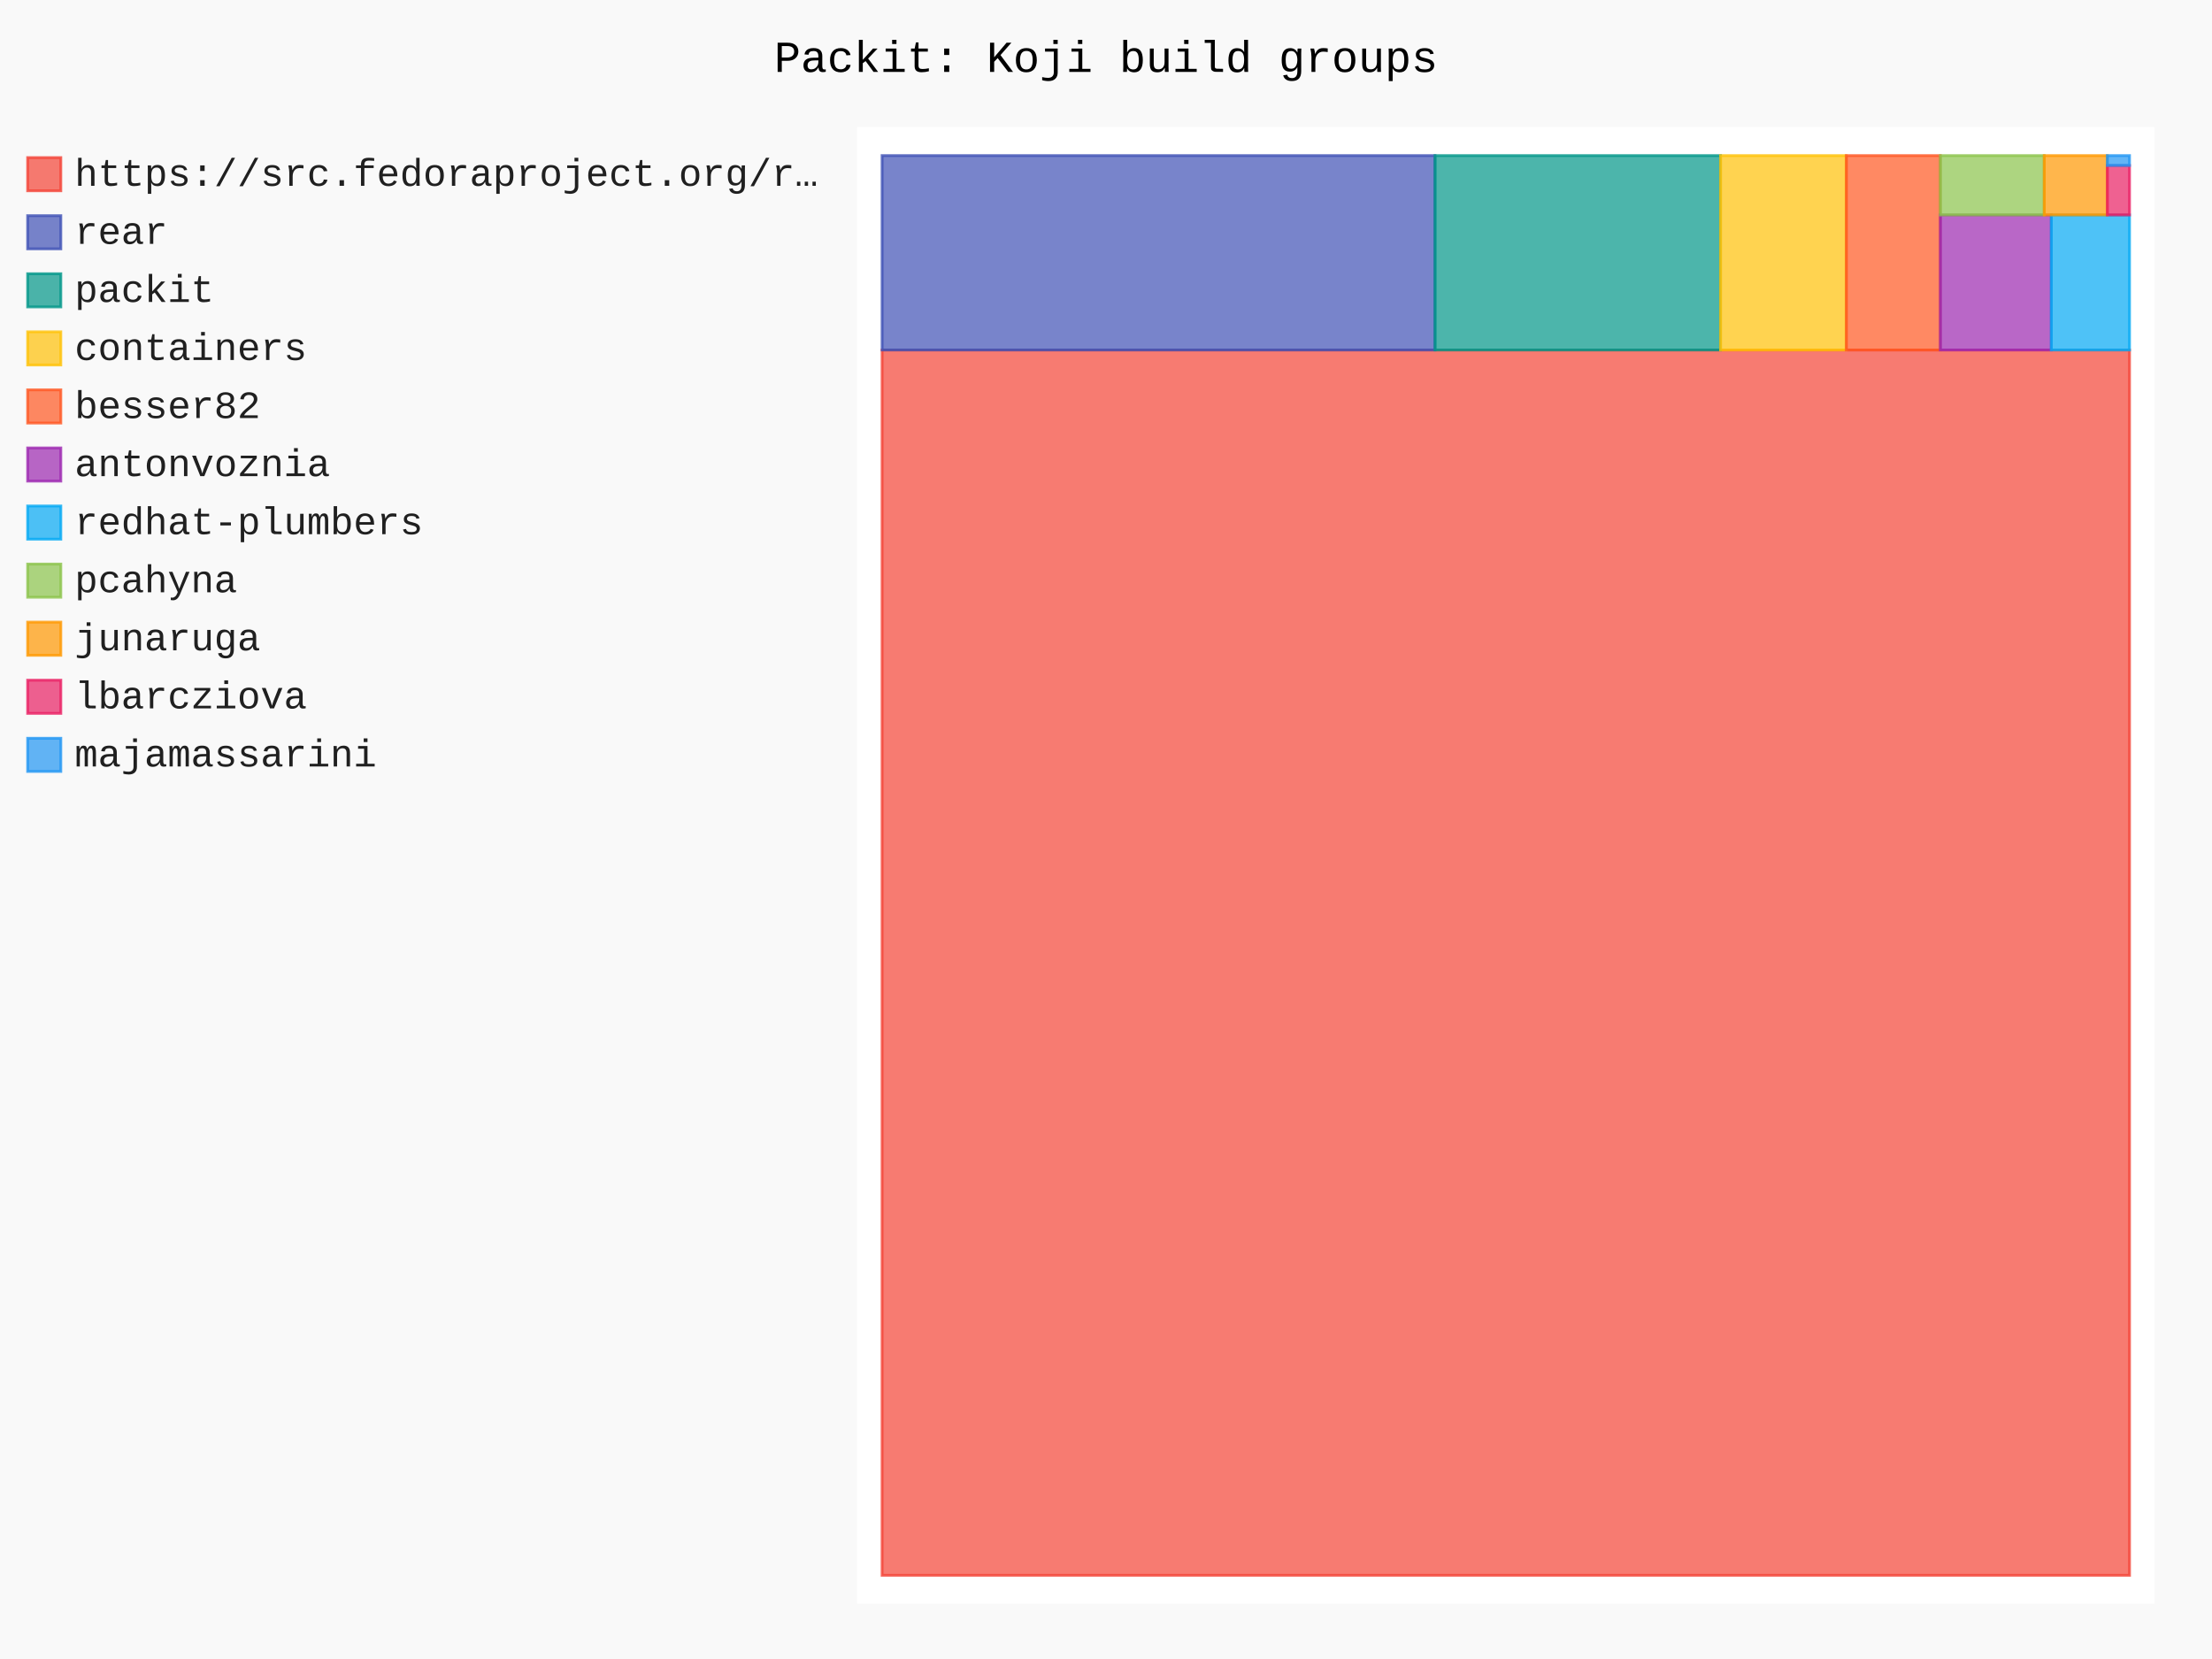
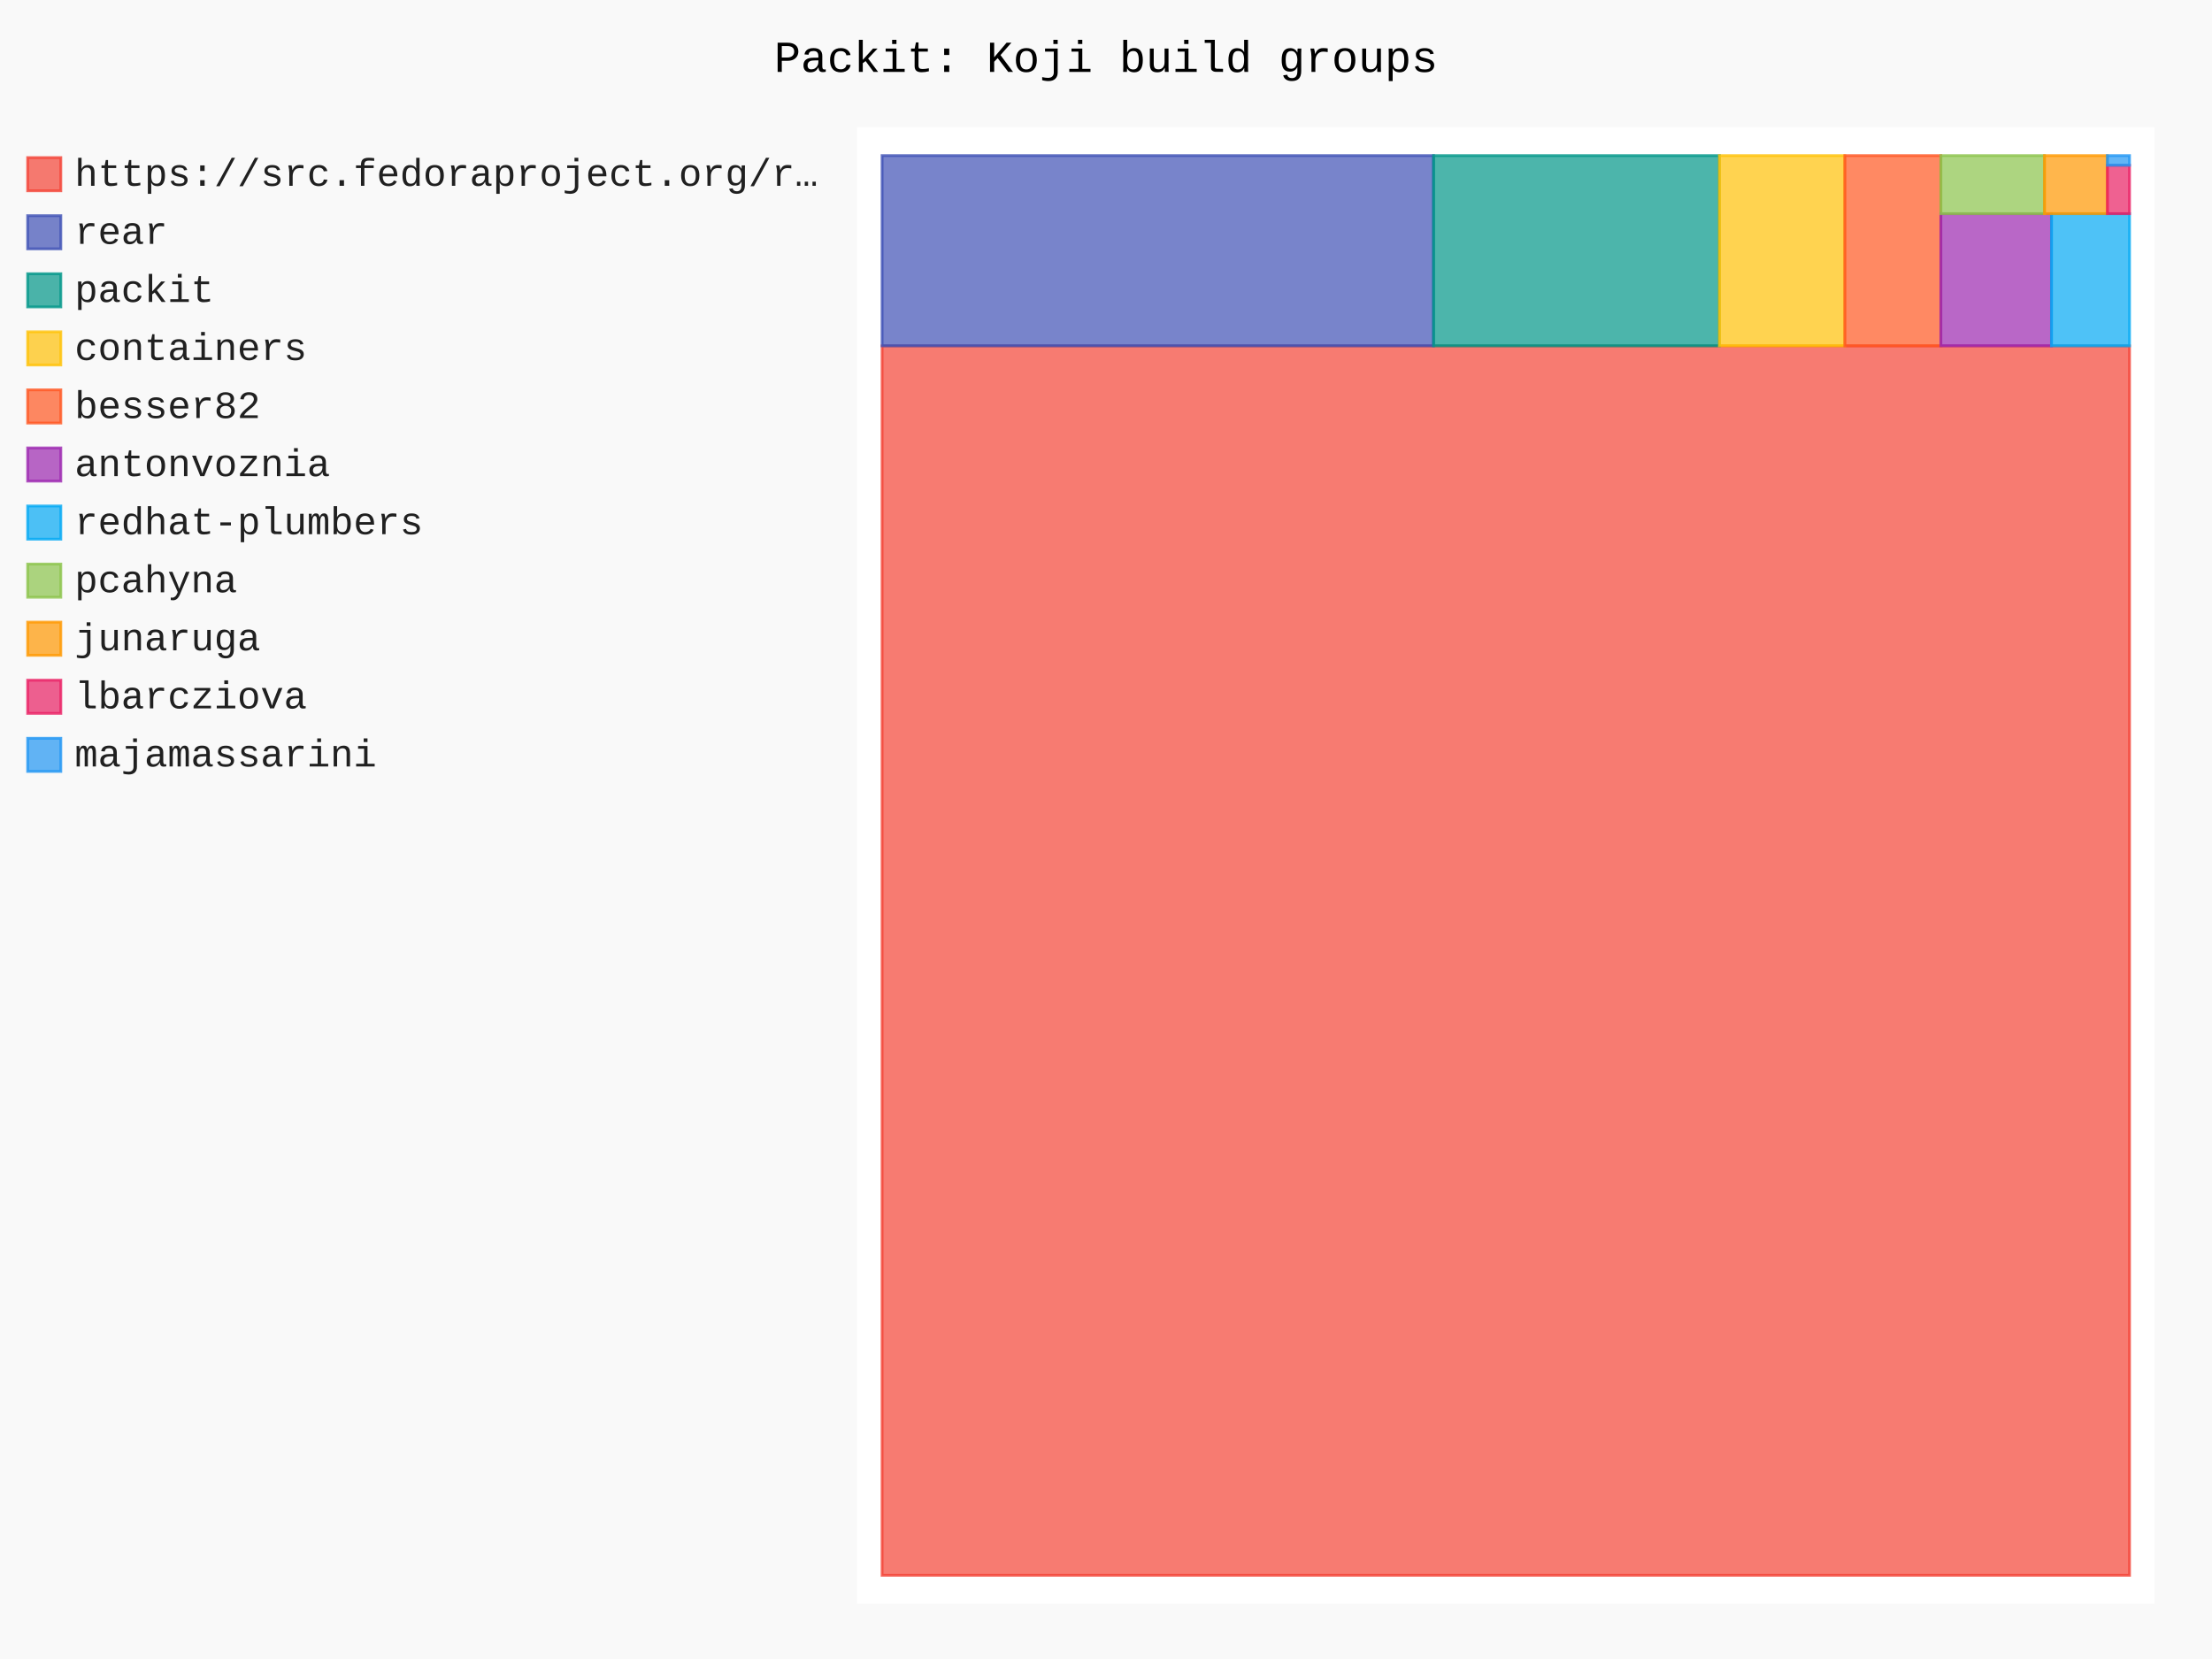
- <svg xmlns="http://www.w3.org/2000/svg" id="chart-e74c1b2b-b2f8-49c7-8bd3-dd8c43b735df" class="pygal-chart" viewBox="0 0 800 600">
+ <svg xmlns="http://www.w3.org/2000/svg" id="chart-d5e0f2c1-47f2-448e-8b96-62266a9ce0ca" class="pygal-chart" viewBox="0 0 800 600">
  <defs>
-     <style type="text/css">#chart-e74c1b2b-b2f8-49c7-8bd3-dd8c43b735df{-webkit-user-select:none;-webkit-font-smoothing:antialiased;font-family:Consolas,"Liberation Mono",Menlo,Courier,monospace}#chart-e74c1b2b-b2f8-49c7-8bd3-dd8c43b735df .title{font-family:Consolas,"Liberation Mono",Menlo,Courier,monospace;font-size:16px}#chart-e74c1b2b-b2f8-49c7-8bd3-dd8c43b735df .legends .legend text{font-family:Consolas,"Liberation Mono",Menlo,Courier,monospace;font-size:14px}#chart-e74c1b2b-b2f8-49c7-8bd3-dd8c43b735df .axis text{font-family:Consolas,"Liberation Mono",Menlo,Courier,monospace;font-size:10px}#chart-e74c1b2b-b2f8-49c7-8bd3-dd8c43b735df .axis text.major{font-family:Consolas,"Liberation Mono",Menlo,Courier,monospace;font-size:10px}#chart-e74c1b2b-b2f8-49c7-8bd3-dd8c43b735df .text-overlay text.value{font-family:Consolas,"Liberation Mono",Menlo,Courier,monospace;font-size:16px}#chart-e74c1b2b-b2f8-49c7-8bd3-dd8c43b735df .text-overlay text.label{font-family:Consolas,"Liberation Mono",Menlo,Courier,monospace;font-size:10px}#chart-e74c1b2b-b2f8-49c7-8bd3-dd8c43b735df .tooltip{font-family:Consolas,"Liberation Mono",Menlo,Courier,monospace;font-size:14px}#chart-e74c1b2b-b2f8-49c7-8bd3-dd8c43b735df text.no_data{font-family:Consolas,"Liberation Mono",Menlo,Courier,monospace;font-size:64px}
- #chart-e74c1b2b-b2f8-49c7-8bd3-dd8c43b735df{background-color:rgba(249,249,249,1)}#chart-e74c1b2b-b2f8-49c7-8bd3-dd8c43b735df path,#chart-e74c1b2b-b2f8-49c7-8bd3-dd8c43b735df line,#chart-e74c1b2b-b2f8-49c7-8bd3-dd8c43b735df rect,#chart-e74c1b2b-b2f8-49c7-8bd3-dd8c43b735df circle{-webkit-transition:150ms;-moz-transition:150ms;transition:150ms}#chart-e74c1b2b-b2f8-49c7-8bd3-dd8c43b735df .graph &gt; .background{fill:rgba(249,249,249,1)}#chart-e74c1b2b-b2f8-49c7-8bd3-dd8c43b735df .plot &gt; .background{fill:rgba(255,255,255,1)}#chart-e74c1b2b-b2f8-49c7-8bd3-dd8c43b735df .graph{fill:rgba(0,0,0,.87)}#chart-e74c1b2b-b2f8-49c7-8bd3-dd8c43b735df text.no_data{fill:rgba(0,0,0,1)}#chart-e74c1b2b-b2f8-49c7-8bd3-dd8c43b735df .title{fill:rgba(0,0,0,1)}#chart-e74c1b2b-b2f8-49c7-8bd3-dd8c43b735df .legends .legend text{fill:rgba(0,0,0,.87)}#chart-e74c1b2b-b2f8-49c7-8bd3-dd8c43b735df .legends .legend:hover text{fill:rgba(0,0,0,1)}#chart-e74c1b2b-b2f8-49c7-8bd3-dd8c43b735df .axis .line{stroke:rgba(0,0,0,1)}#chart-e74c1b2b-b2f8-49c7-8bd3-dd8c43b735df .axis .guide.line{stroke:rgba(0,0,0,.54)}#chart-e74c1b2b-b2f8-49c7-8bd3-dd8c43b735df .axis .major.line{stroke:rgba(0,0,0,.87)}#chart-e74c1b2b-b2f8-49c7-8bd3-dd8c43b735df .axis text.major{fill:rgba(0,0,0,1)}#chart-e74c1b2b-b2f8-49c7-8bd3-dd8c43b735df .axis.y .guides:hover .guide.line,#chart-e74c1b2b-b2f8-49c7-8bd3-dd8c43b735df .line-graph .axis.x .guides:hover .guide.line,#chart-e74c1b2b-b2f8-49c7-8bd3-dd8c43b735df .stackedline-graph .axis.x .guides:hover .guide.line,#chart-e74c1b2b-b2f8-49c7-8bd3-dd8c43b735df .xy-graph .axis.x .guides:hover .guide.line{stroke:rgba(0,0,0,1)}#chart-e74c1b2b-b2f8-49c7-8bd3-dd8c43b735df .axis .guides:hover text{fill:rgba(0,0,0,1)}#chart-e74c1b2b-b2f8-49c7-8bd3-dd8c43b735df .reactive{fill-opacity:.7;stroke-opacity:.8;stroke-width:1}#chart-e74c1b2b-b2f8-49c7-8bd3-dd8c43b735df .ci{stroke:rgba(0,0,0,.87)}#chart-e74c1b2b-b2f8-49c7-8bd3-dd8c43b735df .reactive.active,#chart-e74c1b2b-b2f8-49c7-8bd3-dd8c43b735df .active .reactive{fill-opacity:.8;stroke-opacity:.9;stroke-width:4}#chart-e74c1b2b-b2f8-49c7-8bd3-dd8c43b735df .ci .reactive.active{stroke-width:1.5}#chart-e74c1b2b-b2f8-49c7-8bd3-dd8c43b735df .series text{fill:rgba(0,0,0,1)}#chart-e74c1b2b-b2f8-49c7-8bd3-dd8c43b735df .tooltip rect{fill:rgba(255,255,255,1);stroke:rgba(0,0,0,1);-webkit-transition:opacity 150ms;-moz-transition:opacity 150ms;transition:opacity 150ms}#chart-e74c1b2b-b2f8-49c7-8bd3-dd8c43b735df .tooltip .label{fill:rgba(0,0,0,.87)}#chart-e74c1b2b-b2f8-49c7-8bd3-dd8c43b735df .tooltip .label{fill:rgba(0,0,0,.87)}#chart-e74c1b2b-b2f8-49c7-8bd3-dd8c43b735df .tooltip .legend{font-size:.8em;fill:rgba(0,0,0,.54)}#chart-e74c1b2b-b2f8-49c7-8bd3-dd8c43b735df .tooltip .x_label{font-size:.6em;fill:rgba(0,0,0,1)}#chart-e74c1b2b-b2f8-49c7-8bd3-dd8c43b735df .tooltip .xlink{font-size:.5em;text-decoration:underline}#chart-e74c1b2b-b2f8-49c7-8bd3-dd8c43b735df .tooltip .value{font-size:1.5em}#chart-e74c1b2b-b2f8-49c7-8bd3-dd8c43b735df .bound{font-size:.5em}#chart-e74c1b2b-b2f8-49c7-8bd3-dd8c43b735df .max-value{font-size:.75em;fill:rgba(0,0,0,.54)}#chart-e74c1b2b-b2f8-49c7-8bd3-dd8c43b735df .map-element{fill:rgba(255,255,255,1);stroke:rgba(0,0,0,.54) !important}#chart-e74c1b2b-b2f8-49c7-8bd3-dd8c43b735df .map-element .reactive{fill-opacity:inherit;stroke-opacity:inherit}#chart-e74c1b2b-b2f8-49c7-8bd3-dd8c43b735df .color-0,#chart-e74c1b2b-b2f8-49c7-8bd3-dd8c43b735df .color-0 a:visited{stroke:#F44336;fill:#F44336}#chart-e74c1b2b-b2f8-49c7-8bd3-dd8c43b735df .color-1,#chart-e74c1b2b-b2f8-49c7-8bd3-dd8c43b735df .color-1 a:visited{stroke:#3F51B5;fill:#3F51B5}#chart-e74c1b2b-b2f8-49c7-8bd3-dd8c43b735df .color-2,#chart-e74c1b2b-b2f8-49c7-8bd3-dd8c43b735df .color-2 a:visited{stroke:#009688;fill:#009688}#chart-e74c1b2b-b2f8-49c7-8bd3-dd8c43b735df .color-3,#chart-e74c1b2b-b2f8-49c7-8bd3-dd8c43b735df .color-3 a:visited{stroke:#FFC107;fill:#FFC107}#chart-e74c1b2b-b2f8-49c7-8bd3-dd8c43b735df .color-4,#chart-e74c1b2b-b2f8-49c7-8bd3-dd8c43b735df .color-4 a:visited{stroke:#FF5722;fill:#FF5722}#chart-e74c1b2b-b2f8-49c7-8bd3-dd8c43b735df .color-5,#chart-e74c1b2b-b2f8-49c7-8bd3-dd8c43b735df .color-5 a:visited{stroke:#9C27B0;fill:#9C27B0}#chart-e74c1b2b-b2f8-49c7-8bd3-dd8c43b735df .color-6,#chart-e74c1b2b-b2f8-49c7-8bd3-dd8c43b735df .color-6 a:visited{stroke:#03A9F4;fill:#03A9F4}#chart-e74c1b2b-b2f8-49c7-8bd3-dd8c43b735df .color-7,#chart-e74c1b2b-b2f8-49c7-8bd3-dd8c43b735df .color-7 a:visited{stroke:#8BC34A;fill:#8BC34A}#chart-e74c1b2b-b2f8-49c7-8bd3-dd8c43b735df .color-8,#chart-e74c1b2b-b2f8-49c7-8bd3-dd8c43b735df .color-8 a:visited{stroke:#FF9800;fill:#FF9800}#chart-e74c1b2b-b2f8-49c7-8bd3-dd8c43b735df .color-9,#chart-e74c1b2b-b2f8-49c7-8bd3-dd8c43b735df .color-9 a:visited{stroke:#E91E63;fill:#E91E63}#chart-e74c1b2b-b2f8-49c7-8bd3-dd8c43b735df .color-10,#chart-e74c1b2b-b2f8-49c7-8bd3-dd8c43b735df .color-10 a:visited{stroke:#2196F3;fill:#2196F3}#chart-e74c1b2b-b2f8-49c7-8bd3-dd8c43b735df .text-overlay .color-0 text{fill:black}#chart-e74c1b2b-b2f8-49c7-8bd3-dd8c43b735df .text-overlay .color-1 text{fill:black}#chart-e74c1b2b-b2f8-49c7-8bd3-dd8c43b735df .text-overlay .color-2 text{fill:black}#chart-e74c1b2b-b2f8-49c7-8bd3-dd8c43b735df .text-overlay .color-3 text{fill:black}#chart-e74c1b2b-b2f8-49c7-8bd3-dd8c43b735df .text-overlay .color-4 text{fill:black}#chart-e74c1b2b-b2f8-49c7-8bd3-dd8c43b735df .text-overlay .color-5 text{fill:black}#chart-e74c1b2b-b2f8-49c7-8bd3-dd8c43b735df .text-overlay .color-6 text{fill:black}#chart-e74c1b2b-b2f8-49c7-8bd3-dd8c43b735df .text-overlay .color-7 text{fill:black}#chart-e74c1b2b-b2f8-49c7-8bd3-dd8c43b735df .text-overlay .color-8 text{fill:black}#chart-e74c1b2b-b2f8-49c7-8bd3-dd8c43b735df .text-overlay .color-9 text{fill:black}#chart-e74c1b2b-b2f8-49c7-8bd3-dd8c43b735df .text-overlay .color-10 text{fill:black}
- #chart-e74c1b2b-b2f8-49c7-8bd3-dd8c43b735df text.no_data{text-anchor:middle}#chart-e74c1b2b-b2f8-49c7-8bd3-dd8c43b735df .guide.line{fill:none}#chart-e74c1b2b-b2f8-49c7-8bd3-dd8c43b735df .centered{text-anchor:middle}#chart-e74c1b2b-b2f8-49c7-8bd3-dd8c43b735df .title{text-anchor:middle}#chart-e74c1b2b-b2f8-49c7-8bd3-dd8c43b735df .legends .legend text{fill-opacity:1}#chart-e74c1b2b-b2f8-49c7-8bd3-dd8c43b735df .axis.x text{text-anchor:middle}#chart-e74c1b2b-b2f8-49c7-8bd3-dd8c43b735df .axis.x:not(.web) text[transform]{text-anchor:start}#chart-e74c1b2b-b2f8-49c7-8bd3-dd8c43b735df .axis.x:not(.web) text[transform].backwards{text-anchor:end}#chart-e74c1b2b-b2f8-49c7-8bd3-dd8c43b735df .axis.y text{text-anchor:end}#chart-e74c1b2b-b2f8-49c7-8bd3-dd8c43b735df .axis.y text[transform].backwards{text-anchor:start}#chart-e74c1b2b-b2f8-49c7-8bd3-dd8c43b735df .axis.y2 text{text-anchor:start}#chart-e74c1b2b-b2f8-49c7-8bd3-dd8c43b735df .axis.y2 text[transform].backwards{text-anchor:end}#chart-e74c1b2b-b2f8-49c7-8bd3-dd8c43b735df .axis .guide.line{stroke-dasharray:4,4;stroke:black}#chart-e74c1b2b-b2f8-49c7-8bd3-dd8c43b735df .axis .major.guide.line{stroke-dasharray:6,6;stroke:black}#chart-e74c1b2b-b2f8-49c7-8bd3-dd8c43b735df .horizontal .axis.y .guide.line,#chart-e74c1b2b-b2f8-49c7-8bd3-dd8c43b735df .horizontal .axis.y2 .guide.line,#chart-e74c1b2b-b2f8-49c7-8bd3-dd8c43b735df .vertical .axis.x .guide.line{opacity:0}#chart-e74c1b2b-b2f8-49c7-8bd3-dd8c43b735df .horizontal .axis.always_show .guide.line,#chart-e74c1b2b-b2f8-49c7-8bd3-dd8c43b735df .vertical .axis.always_show .guide.line{opacity:1 !important}#chart-e74c1b2b-b2f8-49c7-8bd3-dd8c43b735df .axis.y .guides:hover .guide.line,#chart-e74c1b2b-b2f8-49c7-8bd3-dd8c43b735df .axis.y2 .guides:hover .guide.line,#chart-e74c1b2b-b2f8-49c7-8bd3-dd8c43b735df .axis.x .guides:hover .guide.line{opacity:1}#chart-e74c1b2b-b2f8-49c7-8bd3-dd8c43b735df .axis .guides:hover text{opacity:1}#chart-e74c1b2b-b2f8-49c7-8bd3-dd8c43b735df .nofill{fill:none}#chart-e74c1b2b-b2f8-49c7-8bd3-dd8c43b735df .subtle-fill{fill-opacity:.2}#chart-e74c1b2b-b2f8-49c7-8bd3-dd8c43b735df .dot{stroke-width:1px;fill-opacity:1;stroke-opacity:1}#chart-e74c1b2b-b2f8-49c7-8bd3-dd8c43b735df .dot.active{stroke-width:5px}#chart-e74c1b2b-b2f8-49c7-8bd3-dd8c43b735df .dot.negative{fill:transparent}#chart-e74c1b2b-b2f8-49c7-8bd3-dd8c43b735df text,#chart-e74c1b2b-b2f8-49c7-8bd3-dd8c43b735df tspan{stroke:none !important}#chart-e74c1b2b-b2f8-49c7-8bd3-dd8c43b735df .series text.active{opacity:1}#chart-e74c1b2b-b2f8-49c7-8bd3-dd8c43b735df .tooltip rect{fill-opacity:.95;stroke-width:.5}#chart-e74c1b2b-b2f8-49c7-8bd3-dd8c43b735df .tooltip text{fill-opacity:1}#chart-e74c1b2b-b2f8-49c7-8bd3-dd8c43b735df .showable{visibility:hidden}#chart-e74c1b2b-b2f8-49c7-8bd3-dd8c43b735df .showable.shown{visibility:visible}#chart-e74c1b2b-b2f8-49c7-8bd3-dd8c43b735df .gauge-background{fill:rgba(229,229,229,1);stroke:none}#chart-e74c1b2b-b2f8-49c7-8bd3-dd8c43b735df .bg-lines{stroke:rgba(249,249,249,1);stroke-width:2px}</style>
+     <style type="text/css">#chart-d5e0f2c1-47f2-448e-8b96-62266a9ce0ca{-webkit-user-select:none;-webkit-font-smoothing:antialiased;font-family:Consolas,"Liberation Mono",Menlo,Courier,monospace}#chart-d5e0f2c1-47f2-448e-8b96-62266a9ce0ca .title{font-family:Consolas,"Liberation Mono",Menlo,Courier,monospace;font-size:16px}#chart-d5e0f2c1-47f2-448e-8b96-62266a9ce0ca .legends .legend text{font-family:Consolas,"Liberation Mono",Menlo,Courier,monospace;font-size:14px}#chart-d5e0f2c1-47f2-448e-8b96-62266a9ce0ca .axis text{font-family:Consolas,"Liberation Mono",Menlo,Courier,monospace;font-size:10px}#chart-d5e0f2c1-47f2-448e-8b96-62266a9ce0ca .axis text.major{font-family:Consolas,"Liberation Mono",Menlo,Courier,monospace;font-size:10px}#chart-d5e0f2c1-47f2-448e-8b96-62266a9ce0ca .text-overlay text.value{font-family:Consolas,"Liberation Mono",Menlo,Courier,monospace;font-size:16px}#chart-d5e0f2c1-47f2-448e-8b96-62266a9ce0ca .text-overlay text.label{font-family:Consolas,"Liberation Mono",Menlo,Courier,monospace;font-size:10px}#chart-d5e0f2c1-47f2-448e-8b96-62266a9ce0ca .tooltip{font-family:Consolas,"Liberation Mono",Menlo,Courier,monospace;font-size:14px}#chart-d5e0f2c1-47f2-448e-8b96-62266a9ce0ca text.no_data{font-family:Consolas,"Liberation Mono",Menlo,Courier,monospace;font-size:64px}
+ #chart-d5e0f2c1-47f2-448e-8b96-62266a9ce0ca{background-color:rgba(249,249,249,1)}#chart-d5e0f2c1-47f2-448e-8b96-62266a9ce0ca path,#chart-d5e0f2c1-47f2-448e-8b96-62266a9ce0ca line,#chart-d5e0f2c1-47f2-448e-8b96-62266a9ce0ca rect,#chart-d5e0f2c1-47f2-448e-8b96-62266a9ce0ca circle{-webkit-transition:150ms;-moz-transition:150ms;transition:150ms}#chart-d5e0f2c1-47f2-448e-8b96-62266a9ce0ca .graph &gt; .background{fill:rgba(249,249,249,1)}#chart-d5e0f2c1-47f2-448e-8b96-62266a9ce0ca .plot &gt; .background{fill:rgba(255,255,255,1)}#chart-d5e0f2c1-47f2-448e-8b96-62266a9ce0ca .graph{fill:rgba(0,0,0,.87)}#chart-d5e0f2c1-47f2-448e-8b96-62266a9ce0ca text.no_data{fill:rgba(0,0,0,1)}#chart-d5e0f2c1-47f2-448e-8b96-62266a9ce0ca .title{fill:rgba(0,0,0,1)}#chart-d5e0f2c1-47f2-448e-8b96-62266a9ce0ca .legends .legend text{fill:rgba(0,0,0,.87)}#chart-d5e0f2c1-47f2-448e-8b96-62266a9ce0ca .legends .legend:hover text{fill:rgba(0,0,0,1)}#chart-d5e0f2c1-47f2-448e-8b96-62266a9ce0ca .axis .line{stroke:rgba(0,0,0,1)}#chart-d5e0f2c1-47f2-448e-8b96-62266a9ce0ca .axis .guide.line{stroke:rgba(0,0,0,.54)}#chart-d5e0f2c1-47f2-448e-8b96-62266a9ce0ca .axis .major.line{stroke:rgba(0,0,0,.87)}#chart-d5e0f2c1-47f2-448e-8b96-62266a9ce0ca .axis text.major{fill:rgba(0,0,0,1)}#chart-d5e0f2c1-47f2-448e-8b96-62266a9ce0ca .axis.y .guides:hover .guide.line,#chart-d5e0f2c1-47f2-448e-8b96-62266a9ce0ca .line-graph .axis.x .guides:hover .guide.line,#chart-d5e0f2c1-47f2-448e-8b96-62266a9ce0ca .stackedline-graph .axis.x .guides:hover .guide.line,#chart-d5e0f2c1-47f2-448e-8b96-62266a9ce0ca .xy-graph .axis.x .guides:hover .guide.line{stroke:rgba(0,0,0,1)}#chart-d5e0f2c1-47f2-448e-8b96-62266a9ce0ca .axis .guides:hover text{fill:rgba(0,0,0,1)}#chart-d5e0f2c1-47f2-448e-8b96-62266a9ce0ca .reactive{fill-opacity:.7;stroke-opacity:.8;stroke-width:1}#chart-d5e0f2c1-47f2-448e-8b96-62266a9ce0ca .ci{stroke:rgba(0,0,0,.87)}#chart-d5e0f2c1-47f2-448e-8b96-62266a9ce0ca .reactive.active,#chart-d5e0f2c1-47f2-448e-8b96-62266a9ce0ca .active .reactive{fill-opacity:.8;stroke-opacity:.9;stroke-width:4}#chart-d5e0f2c1-47f2-448e-8b96-62266a9ce0ca .ci .reactive.active{stroke-width:1.5}#chart-d5e0f2c1-47f2-448e-8b96-62266a9ce0ca .series text{fill:rgba(0,0,0,1)}#chart-d5e0f2c1-47f2-448e-8b96-62266a9ce0ca .tooltip rect{fill:rgba(255,255,255,1);stroke:rgba(0,0,0,1);-webkit-transition:opacity 150ms;-moz-transition:opacity 150ms;transition:opacity 150ms}#chart-d5e0f2c1-47f2-448e-8b96-62266a9ce0ca .tooltip .label{fill:rgba(0,0,0,.87)}#chart-d5e0f2c1-47f2-448e-8b96-62266a9ce0ca .tooltip .label{fill:rgba(0,0,0,.87)}#chart-d5e0f2c1-47f2-448e-8b96-62266a9ce0ca .tooltip .legend{font-size:.8em;fill:rgba(0,0,0,.54)}#chart-d5e0f2c1-47f2-448e-8b96-62266a9ce0ca .tooltip .x_label{font-size:.6em;fill:rgba(0,0,0,1)}#chart-d5e0f2c1-47f2-448e-8b96-62266a9ce0ca .tooltip .xlink{font-size:.5em;text-decoration:underline}#chart-d5e0f2c1-47f2-448e-8b96-62266a9ce0ca .tooltip .value{font-size:1.5em}#chart-d5e0f2c1-47f2-448e-8b96-62266a9ce0ca .bound{font-size:.5em}#chart-d5e0f2c1-47f2-448e-8b96-62266a9ce0ca .max-value{font-size:.75em;fill:rgba(0,0,0,.54)}#chart-d5e0f2c1-47f2-448e-8b96-62266a9ce0ca .map-element{fill:rgba(255,255,255,1);stroke:rgba(0,0,0,.54) !important}#chart-d5e0f2c1-47f2-448e-8b96-62266a9ce0ca .map-element .reactive{fill-opacity:inherit;stroke-opacity:inherit}#chart-d5e0f2c1-47f2-448e-8b96-62266a9ce0ca .color-0,#chart-d5e0f2c1-47f2-448e-8b96-62266a9ce0ca .color-0 a:visited{stroke:#F44336;fill:#F44336}#chart-d5e0f2c1-47f2-448e-8b96-62266a9ce0ca .color-1,#chart-d5e0f2c1-47f2-448e-8b96-62266a9ce0ca .color-1 a:visited{stroke:#3F51B5;fill:#3F51B5}#chart-d5e0f2c1-47f2-448e-8b96-62266a9ce0ca .color-2,#chart-d5e0f2c1-47f2-448e-8b96-62266a9ce0ca .color-2 a:visited{stroke:#009688;fill:#009688}#chart-d5e0f2c1-47f2-448e-8b96-62266a9ce0ca .color-3,#chart-d5e0f2c1-47f2-448e-8b96-62266a9ce0ca .color-3 a:visited{stroke:#FFC107;fill:#FFC107}#chart-d5e0f2c1-47f2-448e-8b96-62266a9ce0ca .color-4,#chart-d5e0f2c1-47f2-448e-8b96-62266a9ce0ca .color-4 a:visited{stroke:#FF5722;fill:#FF5722}#chart-d5e0f2c1-47f2-448e-8b96-62266a9ce0ca .color-5,#chart-d5e0f2c1-47f2-448e-8b96-62266a9ce0ca .color-5 a:visited{stroke:#9C27B0;fill:#9C27B0}#chart-d5e0f2c1-47f2-448e-8b96-62266a9ce0ca .color-6,#chart-d5e0f2c1-47f2-448e-8b96-62266a9ce0ca .color-6 a:visited{stroke:#03A9F4;fill:#03A9F4}#chart-d5e0f2c1-47f2-448e-8b96-62266a9ce0ca .color-7,#chart-d5e0f2c1-47f2-448e-8b96-62266a9ce0ca .color-7 a:visited{stroke:#8BC34A;fill:#8BC34A}#chart-d5e0f2c1-47f2-448e-8b96-62266a9ce0ca .color-8,#chart-d5e0f2c1-47f2-448e-8b96-62266a9ce0ca .color-8 a:visited{stroke:#FF9800;fill:#FF9800}#chart-d5e0f2c1-47f2-448e-8b96-62266a9ce0ca .color-9,#chart-d5e0f2c1-47f2-448e-8b96-62266a9ce0ca .color-9 a:visited{stroke:#E91E63;fill:#E91E63}#chart-d5e0f2c1-47f2-448e-8b96-62266a9ce0ca .color-10,#chart-d5e0f2c1-47f2-448e-8b96-62266a9ce0ca .color-10 a:visited{stroke:#2196F3;fill:#2196F3}#chart-d5e0f2c1-47f2-448e-8b96-62266a9ce0ca .text-overlay .color-0 text{fill:black}#chart-d5e0f2c1-47f2-448e-8b96-62266a9ce0ca .text-overlay .color-1 text{fill:black}#chart-d5e0f2c1-47f2-448e-8b96-62266a9ce0ca .text-overlay .color-2 text{fill:black}#chart-d5e0f2c1-47f2-448e-8b96-62266a9ce0ca .text-overlay .color-3 text{fill:black}#chart-d5e0f2c1-47f2-448e-8b96-62266a9ce0ca .text-overlay .color-4 text{fill:black}#chart-d5e0f2c1-47f2-448e-8b96-62266a9ce0ca .text-overlay .color-5 text{fill:black}#chart-d5e0f2c1-47f2-448e-8b96-62266a9ce0ca .text-overlay .color-6 text{fill:black}#chart-d5e0f2c1-47f2-448e-8b96-62266a9ce0ca .text-overlay .color-7 text{fill:black}#chart-d5e0f2c1-47f2-448e-8b96-62266a9ce0ca .text-overlay .color-8 text{fill:black}#chart-d5e0f2c1-47f2-448e-8b96-62266a9ce0ca .text-overlay .color-9 text{fill:black}#chart-d5e0f2c1-47f2-448e-8b96-62266a9ce0ca .text-overlay .color-10 text{fill:black}
+ #chart-d5e0f2c1-47f2-448e-8b96-62266a9ce0ca text.no_data{text-anchor:middle}#chart-d5e0f2c1-47f2-448e-8b96-62266a9ce0ca .guide.line{fill:none}#chart-d5e0f2c1-47f2-448e-8b96-62266a9ce0ca .centered{text-anchor:middle}#chart-d5e0f2c1-47f2-448e-8b96-62266a9ce0ca .title{text-anchor:middle}#chart-d5e0f2c1-47f2-448e-8b96-62266a9ce0ca .legends .legend text{fill-opacity:1}#chart-d5e0f2c1-47f2-448e-8b96-62266a9ce0ca .axis.x text{text-anchor:middle}#chart-d5e0f2c1-47f2-448e-8b96-62266a9ce0ca .axis.x:not(.web) text[transform]{text-anchor:start}#chart-d5e0f2c1-47f2-448e-8b96-62266a9ce0ca .axis.x:not(.web) text[transform].backwards{text-anchor:end}#chart-d5e0f2c1-47f2-448e-8b96-62266a9ce0ca .axis.y text{text-anchor:end}#chart-d5e0f2c1-47f2-448e-8b96-62266a9ce0ca .axis.y text[transform].backwards{text-anchor:start}#chart-d5e0f2c1-47f2-448e-8b96-62266a9ce0ca .axis.y2 text{text-anchor:start}#chart-d5e0f2c1-47f2-448e-8b96-62266a9ce0ca .axis.y2 text[transform].backwards{text-anchor:end}#chart-d5e0f2c1-47f2-448e-8b96-62266a9ce0ca .axis .guide.line{stroke-dasharray:4,4;stroke:black}#chart-d5e0f2c1-47f2-448e-8b96-62266a9ce0ca .axis .major.guide.line{stroke-dasharray:6,6;stroke:black}#chart-d5e0f2c1-47f2-448e-8b96-62266a9ce0ca .horizontal .axis.y .guide.line,#chart-d5e0f2c1-47f2-448e-8b96-62266a9ce0ca .horizontal .axis.y2 .guide.line,#chart-d5e0f2c1-47f2-448e-8b96-62266a9ce0ca .vertical .axis.x .guide.line{opacity:0}#chart-d5e0f2c1-47f2-448e-8b96-62266a9ce0ca .horizontal .axis.always_show .guide.line,#chart-d5e0f2c1-47f2-448e-8b96-62266a9ce0ca .vertical .axis.always_show .guide.line{opacity:1 !important}#chart-d5e0f2c1-47f2-448e-8b96-62266a9ce0ca .axis.y .guides:hover .guide.line,#chart-d5e0f2c1-47f2-448e-8b96-62266a9ce0ca .axis.y2 .guides:hover .guide.line,#chart-d5e0f2c1-47f2-448e-8b96-62266a9ce0ca .axis.x .guides:hover .guide.line{opacity:1}#chart-d5e0f2c1-47f2-448e-8b96-62266a9ce0ca .axis .guides:hover text{opacity:1}#chart-d5e0f2c1-47f2-448e-8b96-62266a9ce0ca .nofill{fill:none}#chart-d5e0f2c1-47f2-448e-8b96-62266a9ce0ca .subtle-fill{fill-opacity:.2}#chart-d5e0f2c1-47f2-448e-8b96-62266a9ce0ca .dot{stroke-width:1px;fill-opacity:1;stroke-opacity:1}#chart-d5e0f2c1-47f2-448e-8b96-62266a9ce0ca .dot.active{stroke-width:5px}#chart-d5e0f2c1-47f2-448e-8b96-62266a9ce0ca .dot.negative{fill:transparent}#chart-d5e0f2c1-47f2-448e-8b96-62266a9ce0ca text,#chart-d5e0f2c1-47f2-448e-8b96-62266a9ce0ca tspan{stroke:none !important}#chart-d5e0f2c1-47f2-448e-8b96-62266a9ce0ca .series text.active{opacity:1}#chart-d5e0f2c1-47f2-448e-8b96-62266a9ce0ca .tooltip rect{fill-opacity:.95;stroke-width:.5}#chart-d5e0f2c1-47f2-448e-8b96-62266a9ce0ca .tooltip text{fill-opacity:1}#chart-d5e0f2c1-47f2-448e-8b96-62266a9ce0ca .showable{visibility:hidden}#chart-d5e0f2c1-47f2-448e-8b96-62266a9ce0ca .showable.shown{visibility:visible}#chart-d5e0f2c1-47f2-448e-8b96-62266a9ce0ca .gauge-background{fill:rgba(229,229,229,1);stroke:none}#chart-d5e0f2c1-47f2-448e-8b96-62266a9ce0ca .bg-lines{stroke:rgba(249,249,249,1);stroke-width:2px}</style>
  </defs>
  <g class="graph treemap-graph vertical">
    <rect x="0" y="0" width="800" height="600" class="background" />
    <g transform="translate(310, 46)" class="plot">
      <rect x="0" y="0" width="469.2" height="534" class="background" />
      <g class="series serie-0 color-0">
        <g class="rects">
          <g class="rect">
-             <rect x="9.023" y="80.583" width="451.154" height="443.148" class="rect reactive tooltip-trigger" />
+             <rect x="9.023" y="79.08" width="451.154" height="444.651" class="rect reactive tooltip-trigger" />
          </g>
        </g>
      </g>
      <g class="series serie-1 color-1">
        <g class="rects">
          <g class="rect">
-             <rect x="9.023" y="10.269" width="199.966" height="70.314" class="rect reactive tooltip-trigger" />
+             <rect x="9.023" y="10.269" width="199.423" height="68.811" class="rect reactive tooltip-trigger" />
          </g>
        </g>
      </g>
      <g class="series serie-2 color-2">
        <g class="rects">
          <g class="rect">
-             <rect x="208.99" y="10.269" width="103.261" height="70.314" class="rect reactive tooltip-trigger" />
+             <rect x="208.446" y="10.269" width="103.389" height="68.811" class="rect reactive tooltip-trigger" />
          </g>
        </g>
      </g>
      <g class="series serie-3 color-3">
        <g class="rects">
          <g class="rect">
-             <rect x="312.251" y="10.269" width="45.484" height="70.314" class="rect reactive tooltip-trigger" />
+             <rect x="311.836" y="10.269" width="45.361" height="68.811" class="rect reactive tooltip-trigger" />
          </g>
        </g>
      </g>
      <g class="series serie-4 color-4">
        <g class="rects">
          <g class="rect">
-             <rect x="357.735" y="10.269" width="34.011" height="70.314" class="rect reactive tooltip-trigger" />
+             <rect x="357.196" y="10.269" width="34.736" height="68.811" class="rect reactive tooltip-trigger" />
          </g>
        </g>
      </g>
      <g class="series serie-5 color-5">
        <g class="rects">
          <g class="rect">
-             <rect x="391.746" y="31.742" width="40.115" height="48.841" class="rect reactive tooltip-trigger" />
+             <rect x="391.932" y="31.283" width="40.006" height="47.797" class="rect reactive tooltip-trigger" />
          </g>
        </g>
      </g>
      <g class="series serie-6 color-6">
        <g class="rects">
          <g class="rect">
-             <rect x="431.861" y="31.742" width="28.316" height="48.841" class="rect reactive tooltip-trigger" />
+             <rect x="431.938" y="31.283" width="28.239" height="47.797" class="rect reactive tooltip-trigger" />
          </g>
        </g>
      </g>
      <g class="series serie-7 color-7">
        <g class="rects">
          <g class="rect">
-             <rect x="391.746" y="10.269" width="37.57" height="21.473" class="rect reactive tooltip-trigger" />
+             <rect x="391.932" y="10.269" width="37.468" height="21.014" class="rect reactive tooltip-trigger" />
          </g>
        </g>
      </g>
      <g class="series serie-8 color-8">
        <g class="rects">
          <g class="rect">
-             <rect x="429.316" y="10.269" width="22.81" height="21.473" class="rect reactive tooltip-trigger" />
+             <rect x="429.4" y="10.269" width="22.748" height="21.014" class="rect reactive tooltip-trigger" />
          </g>
        </g>
      </g>
      <g class="series serie-9 color-9">
        <g class="rects">
          <g class="rect">
-             <rect x="452.126" y="13.848" width="8.051" height="17.894" class="rect reactive tooltip-trigger" />
+             <rect x="452.148" y="13.772" width="8.029" height="17.512" class="rect reactive tooltip-trigger" />
          </g>
        </g>
      </g>
      <g class="series serie-10 color-10">
        <g class="rects">
          <g class="rect">
-             <rect x="452.126" y="10.269" width="8.051" height="3.579" class="rect reactive tooltip-trigger" />
+             <rect x="452.148" y="10.269" width="8.029" height="3.502" class="rect reactive tooltip-trigger" />
          </g>
        </g>
      </g>
    </g>
    <g class="titles">
      <text x="400.0" y="26" class="title plot_title">Packit: Koji build groups</text>
    </g>
    <g transform="translate(310, 46)" class="plot overlay">
      <g class="series serie-0 color-0" />
      <g class="series serie-1 color-1" />
      <g class="series serie-2 color-2" />
      <g class="series serie-3 color-3" />
      <g class="series serie-4 color-4" />
      <g class="series serie-5 color-5" />
      <g class="series serie-6 color-6" />
      <g class="series serie-7 color-7" />
      <g class="series serie-8 color-8" />
      <g class="series serie-9 color-9" />
      <g class="series serie-10 color-10" />
    </g>
    <g transform="translate(310, 46)" class="plot text-overlay">
      <g class="series serie-0 color-0" />
      <g class="series serie-1 color-1" />
      <g class="series serie-2 color-2" />
      <g class="series serie-3 color-3" />
      <g class="series serie-4 color-4" />
      <g class="series serie-5 color-5" />
      <g class="series serie-6 color-6" />
      <g class="series serie-7 color-7" />
      <g class="series serie-8 color-8" />
      <g class="series serie-9 color-9" />
      <g class="series serie-10 color-10" />
    </g>
    <g transform="translate(310, 46)" class="plot tooltip-overlay">
      <g transform="translate(0 0)" style="opacity: 0" class="tooltip">
        <rect rx="0" ry="0" width="0" height="0" class="tooltip-box" />
        <g class="text" />
      </g>
    </g>
    <g transform="translate(10, 56)" class="legends">
      <g id="activate-serie-0" class="legend reactive activate-serie">
        <rect x="0.0" y="1.0" width="12" height="12" class="color-0 reactive" />
        <text x="17.0" y="11.2">https://src.fedoraproject.org/r…</text>
      </g>
      <g id="activate-serie-1" class="legend reactive activate-serie">
        <rect x="0.0" y="22.0" width="12" height="12" class="color-1 reactive" />
        <text x="17.0" y="32.2">rear</text>
      </g>
      <g id="activate-serie-2" class="legend reactive activate-serie">
        <rect x="0.0" y="43.0" width="12" height="12" class="color-2 reactive" />
        <text x="17.0" y="53.2">packit</text>
      </g>
      <g id="activate-serie-3" class="legend reactive activate-serie">
        <rect x="0.0" y="64.0" width="12" height="12" class="color-3 reactive" />
        <text x="17.0" y="74.2">containers</text>
      </g>
      <g id="activate-serie-4" class="legend reactive activate-serie">
        <rect x="0.0" y="85.0" width="12" height="12" class="color-4 reactive" />
        <text x="17.0" y="95.2">besser82</text>
      </g>
      <g id="activate-serie-5" class="legend reactive activate-serie">
        <rect x="0.0" y="106.0" width="12" height="12" class="color-5 reactive" />
        <text x="17.0" y="116.2">antonvoznia</text>
      </g>
      <g id="activate-serie-6" class="legend reactive activate-serie">
        <rect x="0.0" y="127.0" width="12" height="12" class="color-6 reactive" />
        <text x="17.0" y="137.2">redhat-plumbers</text>
      </g>
      <g id="activate-serie-7" class="legend reactive activate-serie">
        <rect x="0.0" y="148.0" width="12" height="12" class="color-7 reactive" />
        <text x="17.0" y="158.2">pcahyna</text>
      </g>
      <g id="activate-serie-8" class="legend reactive activate-serie">
        <rect x="0.0" y="169.0" width="12" height="12" class="color-8 reactive" />
        <text x="17.0" y="179.2">junaruga</text>
      </g>
      <g id="activate-serie-9" class="legend reactive activate-serie">
        <rect x="0.0" y="190.0" width="12" height="12" class="color-9 reactive" />
        <text x="17.0" y="200.2">lbarcziova</text>
      </g>
      <g id="activate-serie-10" class="legend reactive activate-serie">
        <rect x="0.0" y="211.0" width="12" height="12" class="color-10 reactive" />
        <text x="17.0" y="221.2">majamassarini</text>
      </g>
    </g>
    <g transform="translate(790, 56)" class="legends" />
  </g>
</svg>
